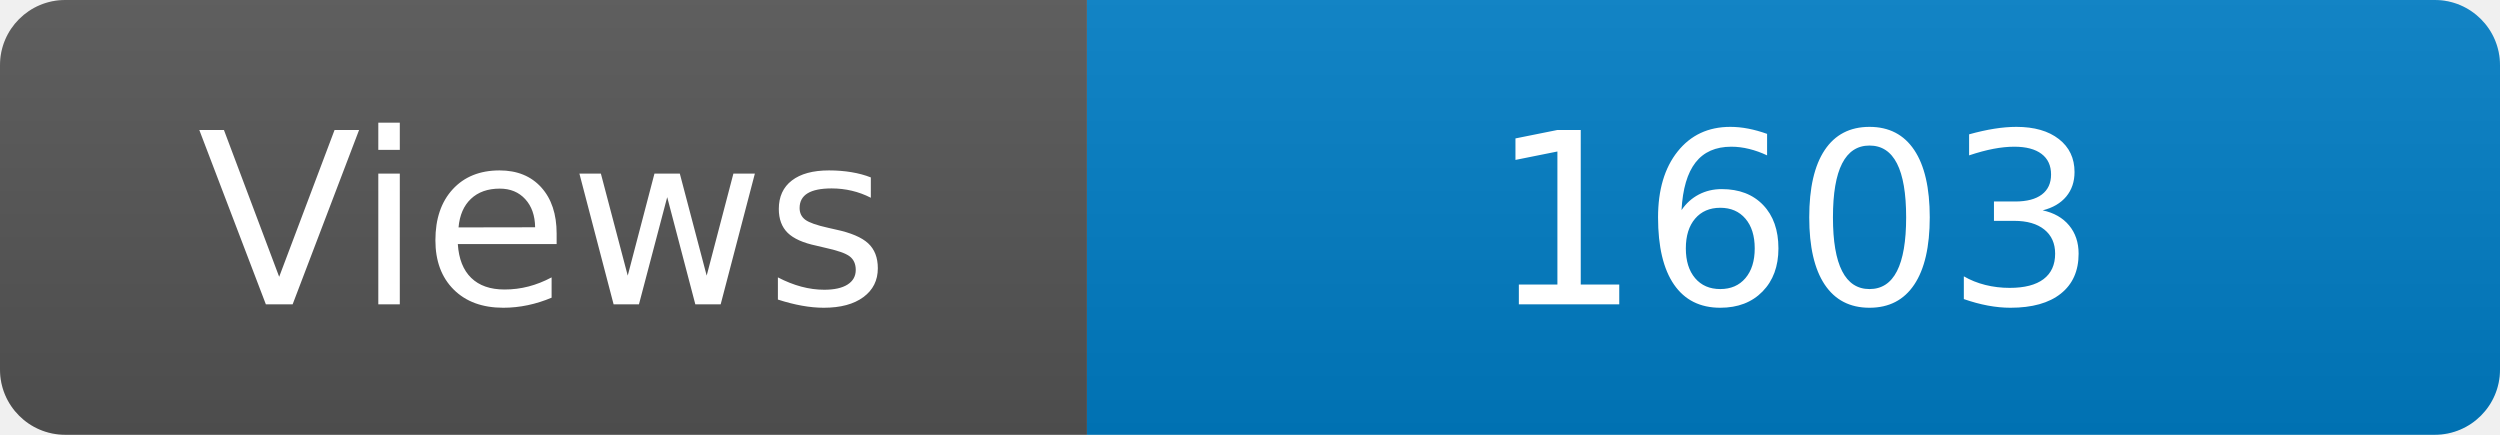
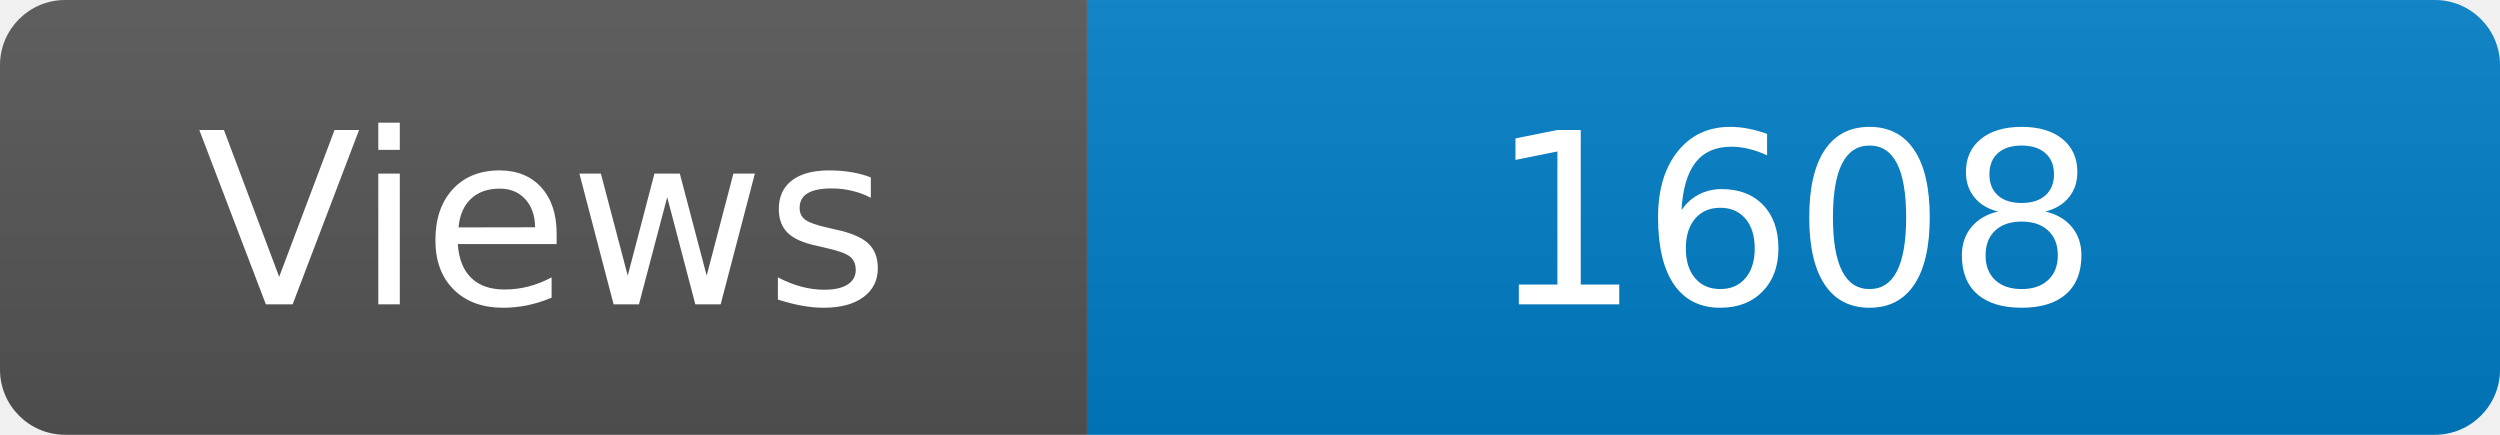
<svg xmlns="http://www.w3.org/2000/svg" width="115" height="20" role="img" aria-label="Maintained?: yes">
  <linearGradient id="s" x2="0" y2="100%">
    <stop offset="0" stop-color="#bbb" stop-opacity=".1" />
    <stop offset="1" stop-opacity=".1" />
  </linearGradient>
  <clipPath id="r">
    <rect width="115" height="20" rx="3" fill="#fff" />
  </clipPath>
  <g clip-path="url(#r)">
    <rect width="50" height="20" fill="#555" />
    <rect x="50" width="160" height="20" fill="#007ec6" />
    <rect width="115" height="20" fill="url(#s)" />
  </g>
  <g fill="#fff" text-anchor="middle" font-family="Verdana,Geneva,DejaVu Sans,sans-serif" font-size="110">
    <text x="250" y="140" transform="scale(.1)" fill="#fff">Views</text>
-     <text x="825" y="140" transform="scale(.1)" fill="#fff">1603</text>
+     <text x="825" y="140" transform="scale(.1)" fill="#fff">1608</text>
  </g>
</svg>
